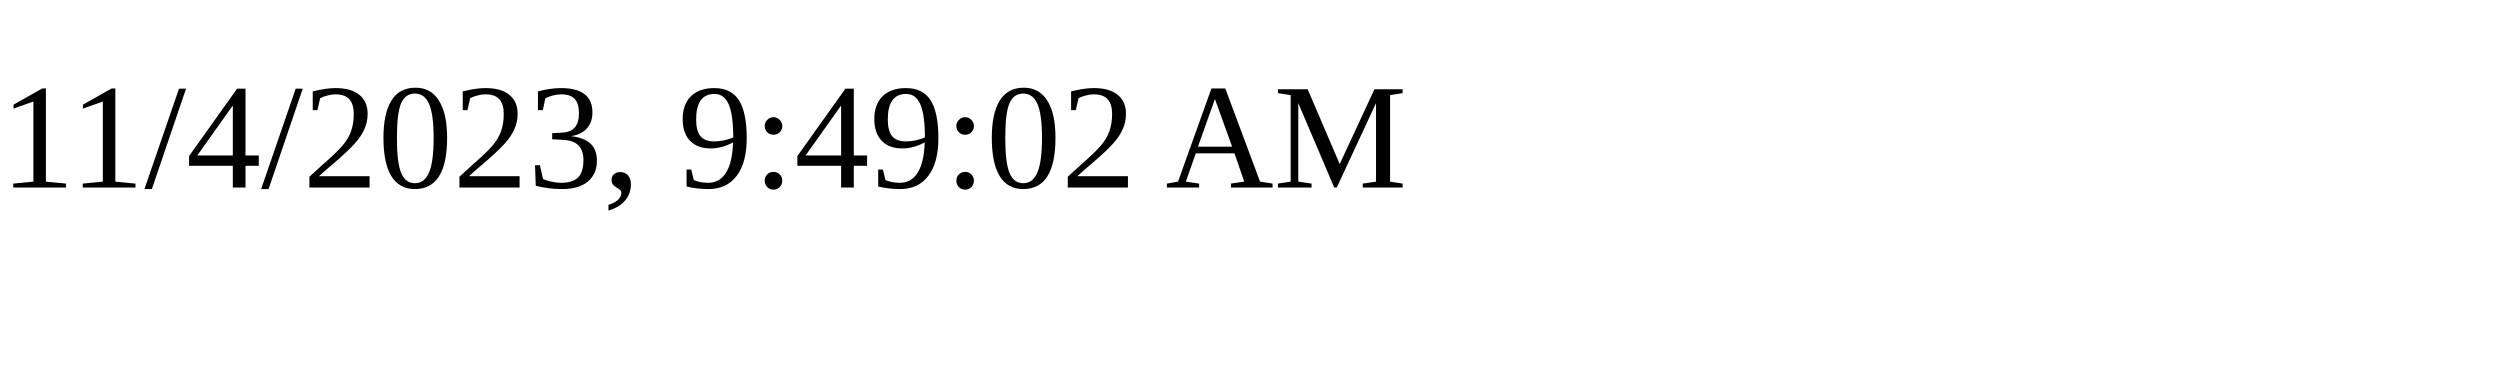
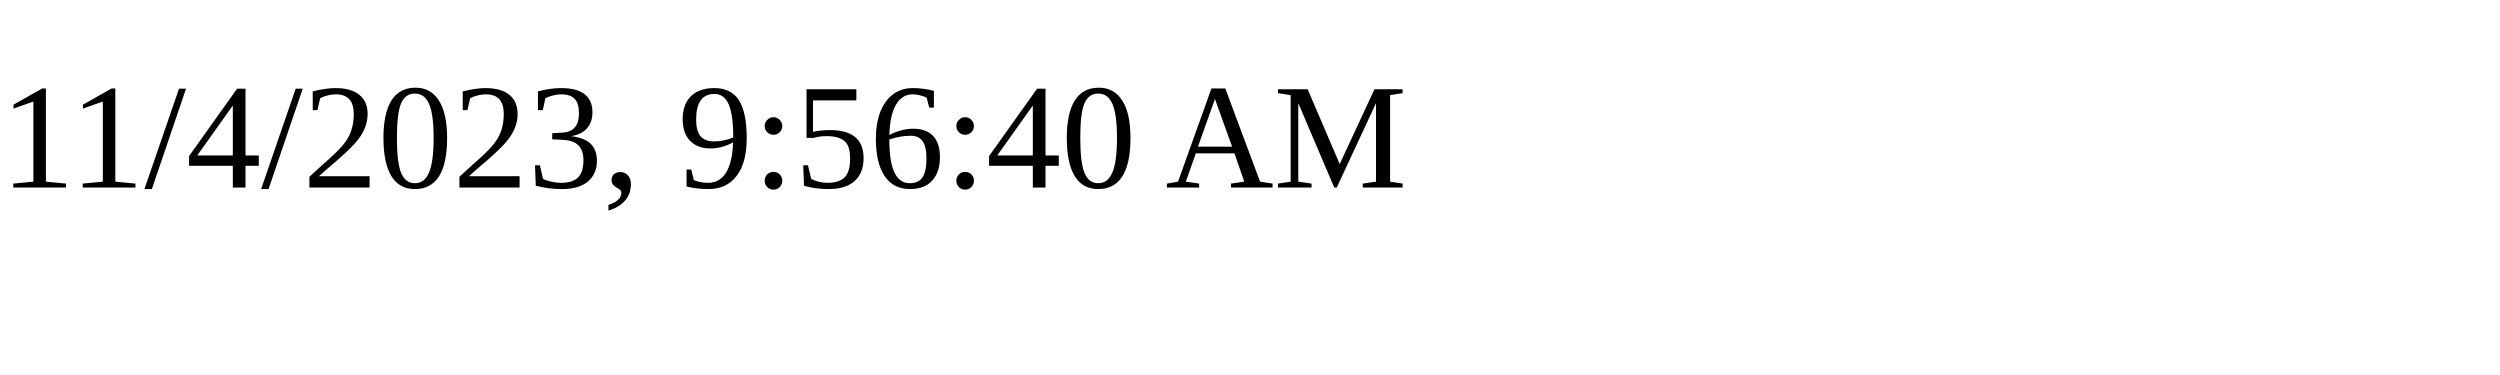
<svg xmlns="http://www.w3.org/2000/svg" height="30" width="200">
-   <text x="0" y="15">11/4/2023, 9:49:02 AM</text>
+   <text x="0" y="15">11/4/2023, 9:56:40 AM</text>
</svg>
